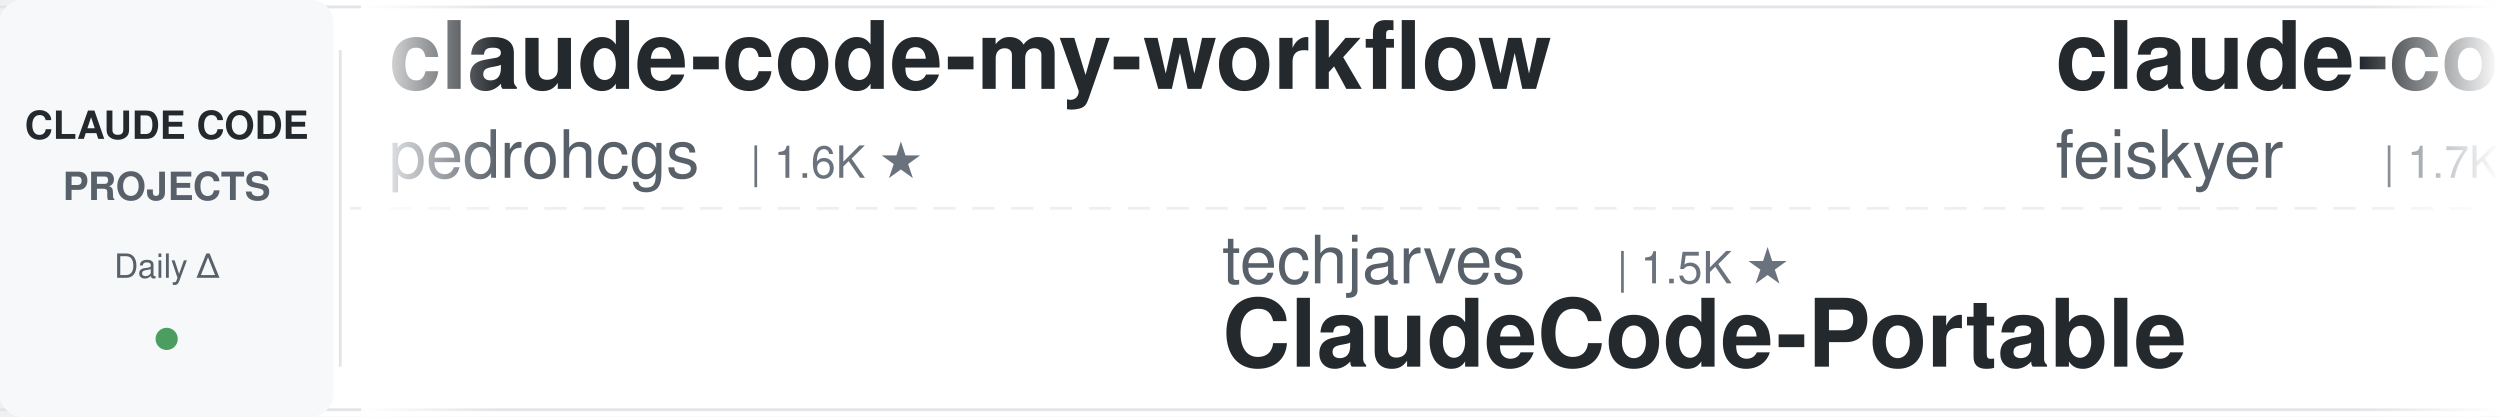
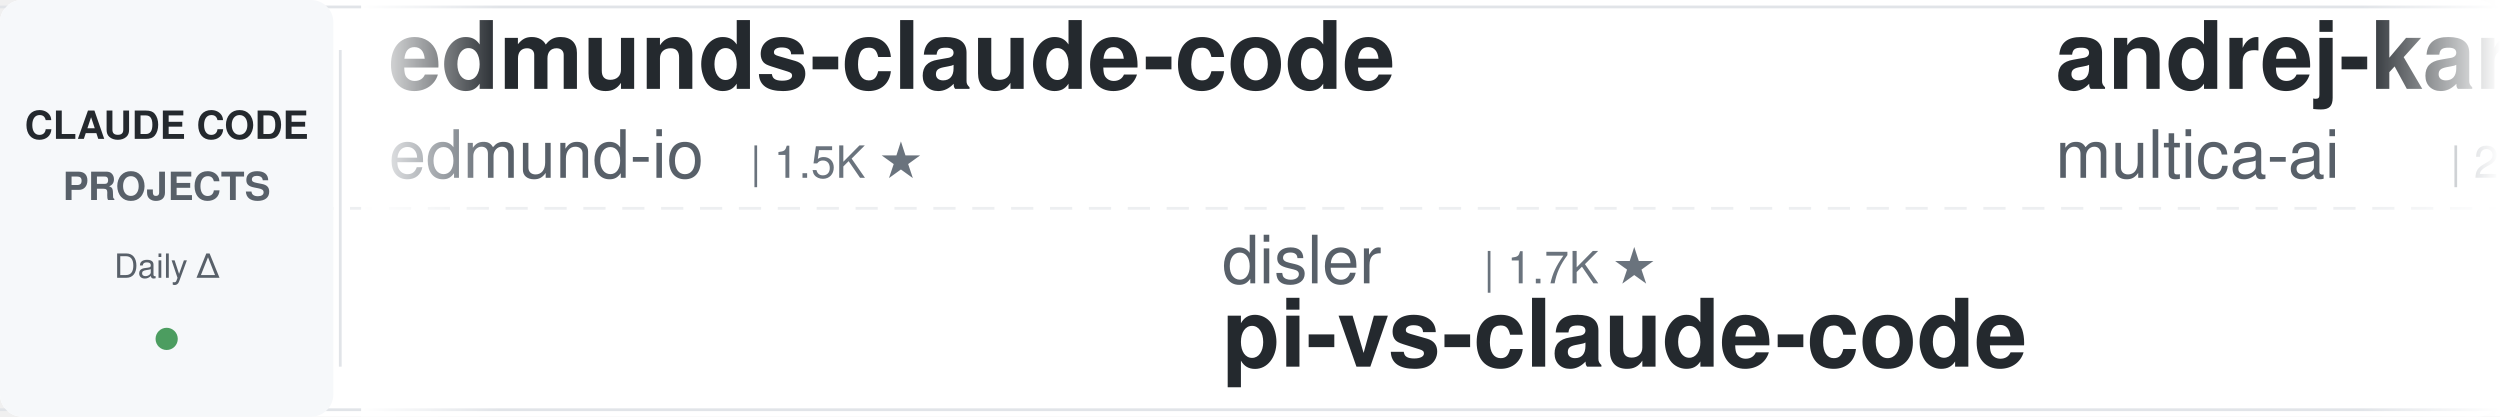
<svg xmlns="http://www.w3.org/2000/svg" width="900" height="150">
  <defs>
    <linearGradient id="leftFade" x1="0%" y1="0%" x2="100%" y2="0%">
      <stop offset="0%" style="stop-color:#ffffff;stop-opacity:1" />
      <stop offset="100%" style="stop-color:#ffffff;stop-opacity:0" />
    </linearGradient>
    <linearGradient id="rightFade" x1="0%" y1="0%" x2="100%" y2="0%">
      <stop offset="0%" style="stop-color:#ffffff;stop-opacity:0" />
      <stop offset="100%" style="stop-color:#ffffff;stop-opacity:1" />
    </linearGradient>
  </defs>
  <rect width="900" height="150" fill="#ffffff" rx="8" />
  <rect x="0" y="2" width="900" height="1" fill="#e1e4e8" />
  <rect x="0" y="147" width="900" height="1" fill="#e1e4e8" />
  <line x1="0" y1="75" x2="900" y2="75" stroke="#e1e4e8" stroke-width="1" stroke-dasharray="8 6" opacity="0.6" />
  <rect x="0" y="0" width="120" height="150" fill="#f6f8fa" rx="8" />
  <text x="60" y="50" font-family="-apple-system, BlinkMacSystemFont, 'Segoe UI', Helvetica, Arial, sans-serif" font-size="14" font-weight="600" fill="#24292e" text-anchor="middle">CLAUDE CODE</text>
  <text x="60" y="72" font-family="-apple-system, BlinkMacSystemFont, 'Segoe UI', Helvetica, Arial, sans-serif" font-size="14" font-weight="600" fill="#586069" text-anchor="middle">PROJECTS</text>
  <text x="60" y="100" font-family="-apple-system, BlinkMacSystemFont, 'Segoe UI', Helvetica, Arial, sans-serif" font-size="12" font-weight="500" fill="#586069" text-anchor="middle">Daily Δ</text>
  <circle cx="60" cy="122" r="4" fill="#22863a" opacity="0.8" />
  <rect x="122" y="18" width="1" height="114" fill="#e1e4e8" />
  <clipPath id="tickerClip">
    <rect x="130" y="0" width="770" height="150" />
  </clipPath>
  <g clip-path="url(#tickerClip)">
    <g id="tickerItems">
      <animateTransform attributeName="transform" attributeType="XML" type="translate" from="0 0" to="-3000 0" dur="54s" repeatCount="indefinite" />
      <g transform="translate(0, 0)">
-         <text x="140" y="32" font-family="-apple-system, BlinkMacSystemFont, 'Segoe UI', Helvetica, Arial, sans-serif" font-size="34" font-weight="600" fill="#24292e">claude-code-my-workflow</text>
-         <text x="140" y="64" font-family="-apple-system, BlinkMacSystemFont, 'Segoe UI', Helvetica, Arial, sans-serif" font-size="24" font-weight="400" fill="#586069">pedrohcgs</text>
-         <text x="270" y="64" font-family="-apple-system, BlinkMacSystemFont, 'Segoe UI', Helvetica, Arial, sans-serif" font-size="16" font-weight="500" fill="#6a737d">| 1.6K ★</text>
+         <text x="140" y="32" font-family="-apple-system, BlinkMacSystemFont, 'Segoe UI', Helvetica, Arial, sans-serif" font-size="34" font-weight="600" fill="#24292e">edmunds-claude-code</text>
+         <text x="140" y="64" font-family="-apple-system, BlinkMacSystemFont, 'Segoe UI', Helvetica, Arial, sans-serif" font-size="24" font-weight="400" fill="#586069">edmund-io</text>
+         <text x="270" y="64" font-family="-apple-system, BlinkMacSystemFont, 'Segoe UI', Helvetica, Arial, sans-serif" font-size="16" font-weight="500" fill="#6a737d">| 1.5K ★</text>
      </g>
      <g transform="translate(300, 0)">
-         <text x="140" y="102" font-family="-apple-system, BlinkMacSystemFont, 'Segoe UI', Helvetica, Arial, sans-serif" font-size="24" font-weight="400" fill="#586069">techjarves</text>
-         <text x="282" y="102" font-family="-apple-system, BlinkMacSystemFont, 'Segoe UI', Helvetica, Arial, sans-serif" font-size="16" font-weight="500" fill="#6a737d">| 1.5K ★</text>
-         <text x="140" y="132" font-family="-apple-system, BlinkMacSystemFont, 'Segoe UI', Helvetica, Arial, sans-serif" font-size="34" font-weight="600" fill="#24292e">ClaudeCode-Portable</text>
+         <text x="140" y="102" font-family="-apple-system, BlinkMacSystemFont, 'Segoe UI', Helvetica, Arial, sans-serif" font-size="24" font-weight="400" fill="#586069">disler</text>
+         <text x="234" y="102" font-family="-apple-system, BlinkMacSystemFont, 'Segoe UI', Helvetica, Arial, sans-serif" font-size="16" font-weight="500" fill="#6a737d">| 1.7K ★</text>
+         <text x="140" y="132" font-family="-apple-system, BlinkMacSystemFont, 'Segoe UI', Helvetica, Arial, sans-serif" font-size="34" font-weight="600" fill="#24292e">pi-vs-claude-code</text>
      </g>
      <g transform="translate(600, 0)">
-         <text x="140" y="32" font-family="-apple-system, BlinkMacSystemFont, 'Segoe UI', Helvetica, Arial, sans-serif" font-size="34" font-weight="600" fill="#24292e">claude-code-settings</text>
-         <text x="140" y="64" font-family="-apple-system, BlinkMacSystemFont, 'Segoe UI', Helvetica, Arial, sans-serif" font-size="24" font-weight="400" fill="#586069">feiskyer</text>
-         <text x="258" y="64" font-family="-apple-system, BlinkMacSystemFont, 'Segoe UI', Helvetica, Arial, sans-serif" font-size="16" font-weight="500" fill="#6a737d">| 1.7K ★</text>
+         <text x="140" y="32" font-family="-apple-system, BlinkMacSystemFont, 'Segoe UI', Helvetica, Arial, sans-serif" font-size="34" font-weight="600" fill="#24292e">andrej-karpathy-skills</text>
+         <text x="140" y="64" font-family="-apple-system, BlinkMacSystemFont, 'Segoe UI', Helvetica, Arial, sans-serif" font-size="24" font-weight="400" fill="#586069">multica-ai</text>
+         <text x="282" y="64" font-family="-apple-system, BlinkMacSystemFont, 'Segoe UI', Helvetica, Arial, sans-serif" font-size="16" font-weight="500" fill="#6a737d">| 213.4K ★</text>
      </g>
      <g transform="translate(900, 0)">
-         <text x="140" y="102" font-family="-apple-system, BlinkMacSystemFont, 'Segoe UI', Helvetica, Arial, sans-serif" font-size="24" font-weight="400" fill="#586069">Yeachan-Heo</text>
-         <text x="294" y="102" font-family="-apple-system, BlinkMacSystemFont, 'Segoe UI', Helvetica, Arial, sans-serif" font-size="16" font-weight="500" fill="#6a737d">| 39.2K ★</text>
-         <text x="140" y="132" font-family="-apple-system, BlinkMacSystemFont, 'Segoe UI', Helvetica, Arial, sans-serif" font-size="34" font-weight="600" fill="#24292e">oh-my-claudecode</text>
+         <text x="140" y="102" font-family="-apple-system, BlinkMacSystemFont, 'Segoe UI', Helvetica, Arial, sans-serif" font-size="24" font-weight="400" fill="#586069">AprilNEA</text>
+         <text x="258" y="102" font-family="-apple-system, BlinkMacSystemFont, 'Segoe UI', Helvetica, Arial, sans-serif" font-size="16" font-weight="500" fill="#6a737d">| 391 ★</text>
+         <text x="140" y="132" font-family="-apple-system, BlinkMacSystemFont, 'Segoe UI', Helvetica, Arial, sans-serif" font-size="34" font-weight="600" fill="#24292e">claude-code-source</text>
      </g>
      <g transform="translate(1200, 0)">
-         <text x="140" y="32" font-family="-apple-system, BlinkMacSystemFont, 'Segoe UI', Helvetica, Arial, sans-serif" font-size="34" font-weight="600" fill="#24292e">claude-code-templates</text>
-         <text x="140" y="64" font-family="-apple-system, BlinkMacSystemFont, 'Segoe UI', Helvetica, Arial, sans-serif" font-size="24" font-weight="400" fill="#586069">davila7</text>
-         <text x="246" y="64" font-family="-apple-system, BlinkMacSystemFont, 'Segoe UI', Helvetica, Arial, sans-serif" font-size="16" font-weight="500" fill="#6a737d">| 30.8K ★</text>
+         <text x="140" y="32" font-family="-apple-system, BlinkMacSystemFont, 'Segoe UI', Helvetica, Arial, sans-serif" font-size="34" font-weight="600" fill="#24292e">claude-code-transcripts</text>
+         <text x="140" y="64" font-family="-apple-system, BlinkMacSystemFont, 'Segoe UI', Helvetica, Arial, sans-serif" font-size="24" font-weight="400" fill="#586069">simonw</text>
+         <text x="234" y="64" font-family="-apple-system, BlinkMacSystemFont, 'Segoe UI', Helvetica, Arial, sans-serif" font-size="16" font-weight="500" fill="#6a737d">| 1.7K ★</text>
      </g>
      <g transform="translate(1500, 0)">
-         <text x="140" y="102" font-family="-apple-system, BlinkMacSystemFont, 'Segoe UI', Helvetica, Arial, sans-serif" font-size="24" font-weight="400" fill="#586069">centminmod</text>
-         <text x="282" y="102" font-family="-apple-system, BlinkMacSystemFont, 'Segoe UI', Helvetica, Arial, sans-serif" font-size="16" font-weight="500" fill="#6a737d">| 2.6K ★</text>
-         <text x="140" y="132" font-family="-apple-system, BlinkMacSystemFont, 'Segoe UI', Helvetica, Arial, sans-serif" font-size="34" font-weight="600" fill="#24292e">my-claude-code-setup</text>
+         <text x="140" y="102" font-family="-apple-system, BlinkMacSystemFont, 'Segoe UI', Helvetica, Arial, sans-serif" font-size="24" font-weight="400" fill="#586069">overwirehq</text>
+         <text x="282" y="102" font-family="-apple-system, BlinkMacSystemFont, 'Segoe UI', Helvetica, Arial, sans-serif" font-size="16" font-weight="500" fill="#6a737d">| 2.8K ★</text>
+         <text x="140" y="132" font-family="-apple-system, BlinkMacSystemFont, 'Segoe UI', Helvetica, Arial, sans-serif" font-size="34" font-weight="600" fill="#24292e">claude-code-telegram</text>
      </g>
      <g transform="translate(1800, 0)">
-         <text x="140" y="32" font-family="-apple-system, BlinkMacSystemFont, 'Segoe UI', Helvetica, Arial, sans-serif" font-size="34" font-weight="600" fill="#24292e">Open-ClaudeCode</text>
-         <text x="140" y="64" font-family="-apple-system, BlinkMacSystemFont, 'Segoe UI', Helvetica, Arial, sans-serif" font-size="24" font-weight="400" fill="#586069">LING71671</text>
-         <text x="270" y="64" font-family="-apple-system, BlinkMacSystemFont, 'Segoe UI', Helvetica, Arial, sans-serif" font-size="16" font-weight="500" fill="#6a737d">| 951 ★</text>
+         <text x="140" y="32" font-family="-apple-system, BlinkMacSystemFont, 'Segoe UI', Helvetica, Arial, sans-serif" font-size="34" font-weight="600" fill="#24292e">claude-code-guide</text>
+         <text x="140" y="64" font-family="-apple-system, BlinkMacSystemFont, 'Segoe UI', Helvetica, Arial, sans-serif" font-size="24" font-weight="400" fill="#586069">zebbern</text>
+         <text x="246" y="64" font-family="-apple-system, BlinkMacSystemFont, 'Segoe UI', Helvetica, Arial, sans-serif" font-size="16" font-weight="500" fill="#6a737d">| 4.6K ★</text>
      </g>
      <g transform="translate(2100, 0)">
-         <text x="140" y="102" font-family="-apple-system, BlinkMacSystemFont, 'Segoe UI', Helvetica, Arial, sans-serif" font-size="24" font-weight="400" fill="#586069">ding113</text>
-         <text x="246" y="102" font-family="-apple-system, BlinkMacSystemFont, 'Segoe UI', Helvetica, Arial, sans-serif" font-size="16" font-weight="500" fill="#6a737d">| 3.4K ★</text>
-         <text x="140" y="132" font-family="-apple-system, BlinkMacSystemFont, 'Segoe UI', Helvetica, Arial, sans-serif" font-size="34" font-weight="600" fill="#24292e">claude-code-hub</text>
+         <text x="140" y="102" font-family="-apple-system, BlinkMacSystemFont, 'Segoe UI', Helvetica, Arial, sans-serif" font-size="24" font-weight="400" fill="#586069">SeemSeam</text>
+         <text x="258" y="102" font-family="-apple-system, BlinkMacSystemFont, 'Segoe UI', Helvetica, Arial, sans-serif" font-size="16" font-weight="500" fill="#6a737d">| 3.5K ★</text>
+         <text x="140" y="132" font-family="-apple-system, BlinkMacSystemFont, 'Segoe UI', Helvetica, Arial, sans-serif" font-size="34" font-weight="600" fill="#24292e">claude_codex_bridge</text>
      </g>
      <g transform="translate(2400, 0)">
-         <text x="140" y="32" font-family="-apple-system, BlinkMacSystemFont, 'Segoe UI', Helvetica, Arial, sans-serif" font-size="34" font-weight="600" fill="#24292e">awesome-claude-code</text>
-         <text x="140" y="64" font-family="-apple-system, BlinkMacSystemFont, 'Segoe UI', Helvetica, Arial, sans-serif" font-size="24" font-weight="400" fill="#586069">jqueryscript</text>
-         <text x="306" y="64" font-family="-apple-system, BlinkMacSystemFont, 'Segoe UI', Helvetica, Arial, sans-serif" font-size="16" font-weight="500" fill="#6a737d">| 516 ★</text>
+         <text x="140" y="32" font-family="-apple-system, BlinkMacSystemFont, 'Segoe UI', Helvetica, Arial, sans-serif" font-size="34" font-weight="600" fill="#24292e">claude-code-from-scratch</text>
+         <text x="140" y="64" font-family="-apple-system, BlinkMacSystemFont, 'Segoe UI', Helvetica, Arial, sans-serif" font-size="24" font-weight="400" fill="#586069">Windy3f3f3f3f</text>
+         <text x="318" y="64" font-family="-apple-system, BlinkMacSystemFont, 'Segoe UI', Helvetica, Arial, sans-serif" font-size="16" font-weight="500" fill="#6a737d">| 2.7K ★</text>
      </g>
      <g transform="translate(2700, 0)">
-         <text x="140" y="102" font-family="-apple-system, BlinkMacSystemFont, 'Segoe UI', Helvetica, Arial, sans-serif" font-size="24" font-weight="400" fill="#586069">Maciek-roboblog</text>
-         <text x="342" y="102" font-family="-apple-system, BlinkMacSystemFont, 'Segoe UI', Helvetica, Arial, sans-serif" font-size="16" font-weight="500" fill="#6a737d">| 8.7K ★</text>
-         <text x="140" y="132" font-family="-apple-system, BlinkMacSystemFont, 'Segoe UI', Helvetica, Arial, sans-serif" font-size="34" font-weight="600" fill="#24292e">Claude-Code-Usage-Monito...</text>
+         <text x="140" y="102" font-family="-apple-system, BlinkMacSystemFont, 'Segoe UI', Helvetica, Arial, sans-serif" font-size="24" font-weight="400" fill="#586069">affaan-m</text>
+         <text x="258" y="102" font-family="-apple-system, BlinkMacSystemFont, 'Segoe UI', Helvetica, Arial, sans-serif" font-size="16" font-weight="500" fill="#6a737d">| 260.2K ★</text>
+         <text x="140" y="132" font-family="-apple-system, BlinkMacSystemFont, 'Segoe UI', Helvetica, Arial, sans-serif" font-size="34" font-weight="600" fill="#24292e">ECC</text>
      </g>
      <g transform="translate(3000, 0)">
-         <text x="140" y="32" font-family="-apple-system, BlinkMacSystemFont, 'Segoe UI', Helvetica, Arial, sans-serif" font-size="34" font-weight="600" fill="#24292e">claude-code-my-workflow</text>
-         <text x="140" y="64" font-family="-apple-system, BlinkMacSystemFont, 'Segoe UI', Helvetica, Arial, sans-serif" font-size="24" font-weight="400" fill="#586069">pedrohcgs</text>
-         <text x="270" y="64" font-family="-apple-system, BlinkMacSystemFont, 'Segoe UI', Helvetica, Arial, sans-serif" font-size="16" font-weight="500" fill="#6a737d">| 1.6K ★</text>
+         <text x="140" y="32" font-family="-apple-system, BlinkMacSystemFont, 'Segoe UI', Helvetica, Arial, sans-serif" font-size="34" font-weight="600" fill="#24292e">edmunds-claude-code</text>
+         <text x="140" y="64" font-family="-apple-system, BlinkMacSystemFont, 'Segoe UI', Helvetica, Arial, sans-serif" font-size="24" font-weight="400" fill="#586069">edmund-io</text>
+         <text x="270" y="64" font-family="-apple-system, BlinkMacSystemFont, 'Segoe UI', Helvetica, Arial, sans-serif" font-size="16" font-weight="500" fill="#6a737d">| 1.5K ★</text>
      </g>
      <g transform="translate(3300, 0)">
-         <text x="140" y="102" font-family="-apple-system, BlinkMacSystemFont, 'Segoe UI', Helvetica, Arial, sans-serif" font-size="24" font-weight="400" fill="#586069">techjarves</text>
-         <text x="282" y="102" font-family="-apple-system, BlinkMacSystemFont, 'Segoe UI', Helvetica, Arial, sans-serif" font-size="16" font-weight="500" fill="#6a737d">| 1.5K ★</text>
-         <text x="140" y="132" font-family="-apple-system, BlinkMacSystemFont, 'Segoe UI', Helvetica, Arial, sans-serif" font-size="34" font-weight="600" fill="#24292e">ClaudeCode-Portable</text>
+         <text x="140" y="102" font-family="-apple-system, BlinkMacSystemFont, 'Segoe UI', Helvetica, Arial, sans-serif" font-size="24" font-weight="400" fill="#586069">disler</text>
+         <text x="234" y="102" font-family="-apple-system, BlinkMacSystemFont, 'Segoe UI', Helvetica, Arial, sans-serif" font-size="16" font-weight="500" fill="#6a737d">| 1.7K ★</text>
+         <text x="140" y="132" font-family="-apple-system, BlinkMacSystemFont, 'Segoe UI', Helvetica, Arial, sans-serif" font-size="34" font-weight="600" fill="#24292e">pi-vs-claude-code</text>
      </g>
      <g transform="translate(3600, 0)">
-         <text x="140" y="32" font-family="-apple-system, BlinkMacSystemFont, 'Segoe UI', Helvetica, Arial, sans-serif" font-size="34" font-weight="600" fill="#24292e">claude-code-settings</text>
-         <text x="140" y="64" font-family="-apple-system, BlinkMacSystemFont, 'Segoe UI', Helvetica, Arial, sans-serif" font-size="24" font-weight="400" fill="#586069">feiskyer</text>
-         <text x="258" y="64" font-family="-apple-system, BlinkMacSystemFont, 'Segoe UI', Helvetica, Arial, sans-serif" font-size="16" font-weight="500" fill="#6a737d">| 1.7K ★</text>
+         <text x="140" y="32" font-family="-apple-system, BlinkMacSystemFont, 'Segoe UI', Helvetica, Arial, sans-serif" font-size="34" font-weight="600" fill="#24292e">andrej-karpathy-skills</text>
+         <text x="140" y="64" font-family="-apple-system, BlinkMacSystemFont, 'Segoe UI', Helvetica, Arial, sans-serif" font-size="24" font-weight="400" fill="#586069">multica-ai</text>
+         <text x="282" y="64" font-family="-apple-system, BlinkMacSystemFont, 'Segoe UI', Helvetica, Arial, sans-serif" font-size="16" font-weight="500" fill="#6a737d">| 213.4K ★</text>
      </g>
      <g transform="translate(3900, 0)">
-         <text x="140" y="102" font-family="-apple-system, BlinkMacSystemFont, 'Segoe UI', Helvetica, Arial, sans-serif" font-size="24" font-weight="400" fill="#586069">Yeachan-Heo</text>
-         <text x="294" y="102" font-family="-apple-system, BlinkMacSystemFont, 'Segoe UI', Helvetica, Arial, sans-serif" font-size="16" font-weight="500" fill="#6a737d">| 39.2K ★</text>
-         <text x="140" y="132" font-family="-apple-system, BlinkMacSystemFont, 'Segoe UI', Helvetica, Arial, sans-serif" font-size="34" font-weight="600" fill="#24292e">oh-my-claudecode</text>
+         <text x="140" y="102" font-family="-apple-system, BlinkMacSystemFont, 'Segoe UI', Helvetica, Arial, sans-serif" font-size="24" font-weight="400" fill="#586069">AprilNEA</text>
+         <text x="258" y="102" font-family="-apple-system, BlinkMacSystemFont, 'Segoe UI', Helvetica, Arial, sans-serif" font-size="16" font-weight="500" fill="#6a737d">| 391 ★</text>
+         <text x="140" y="132" font-family="-apple-system, BlinkMacSystemFont, 'Segoe UI', Helvetica, Arial, sans-serif" font-size="34" font-weight="600" fill="#24292e">claude-code-source</text>
      </g>
    </g>
  </g>
  <rect x="130" y="0" width="50" height="150" fill="url(#leftFade)" />
  <rect x="850" y="0" width="50" height="150" fill="url(#rightFade)" />
</svg>
